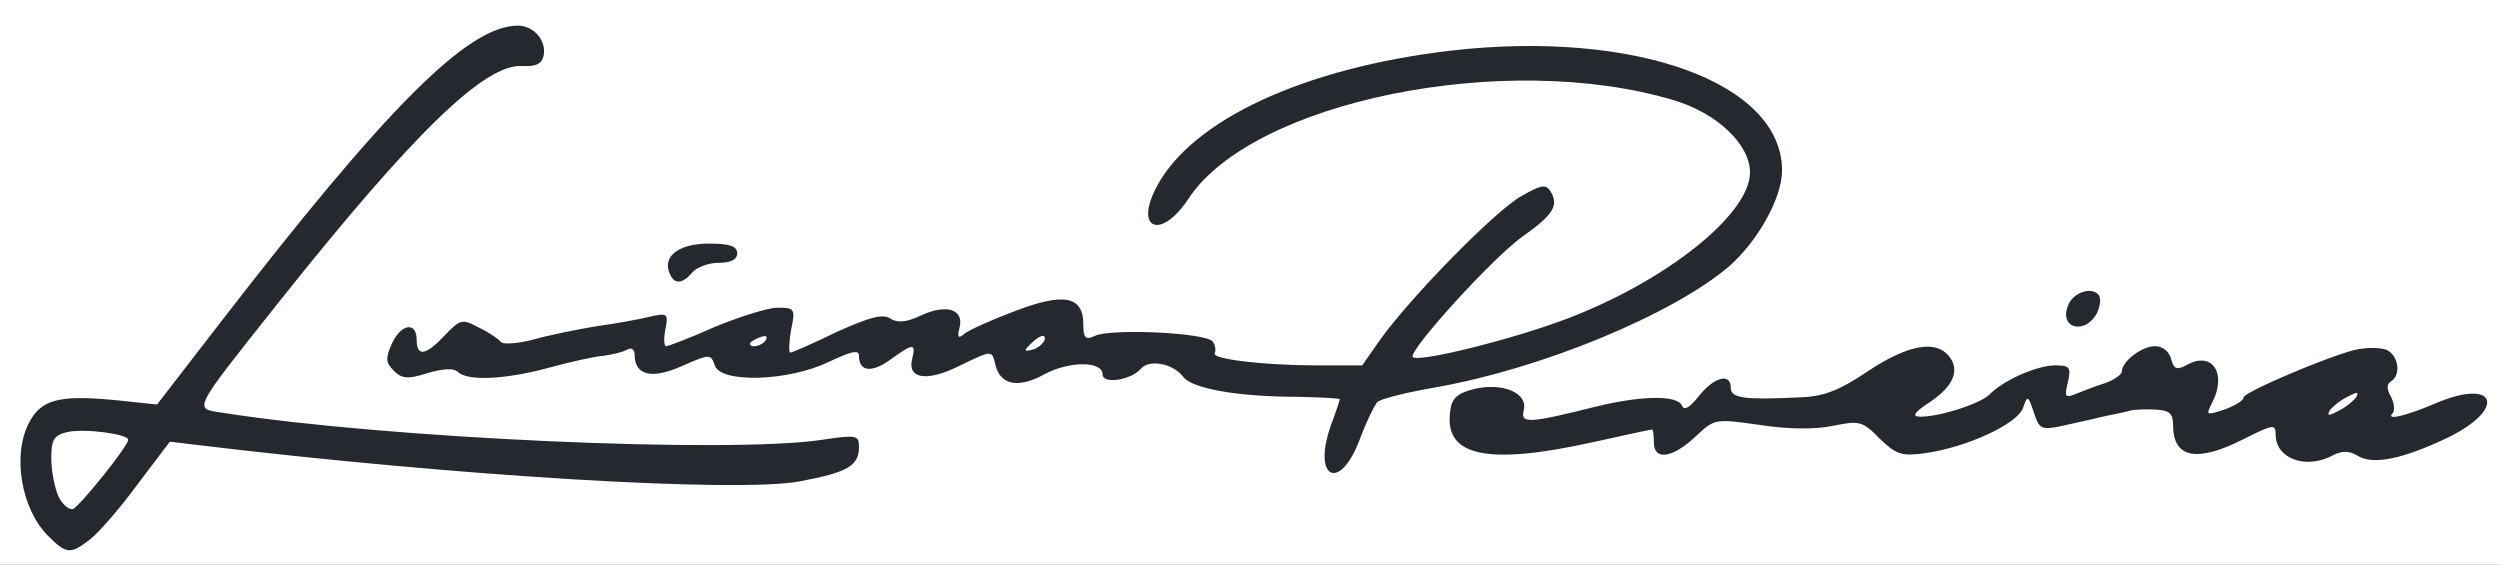
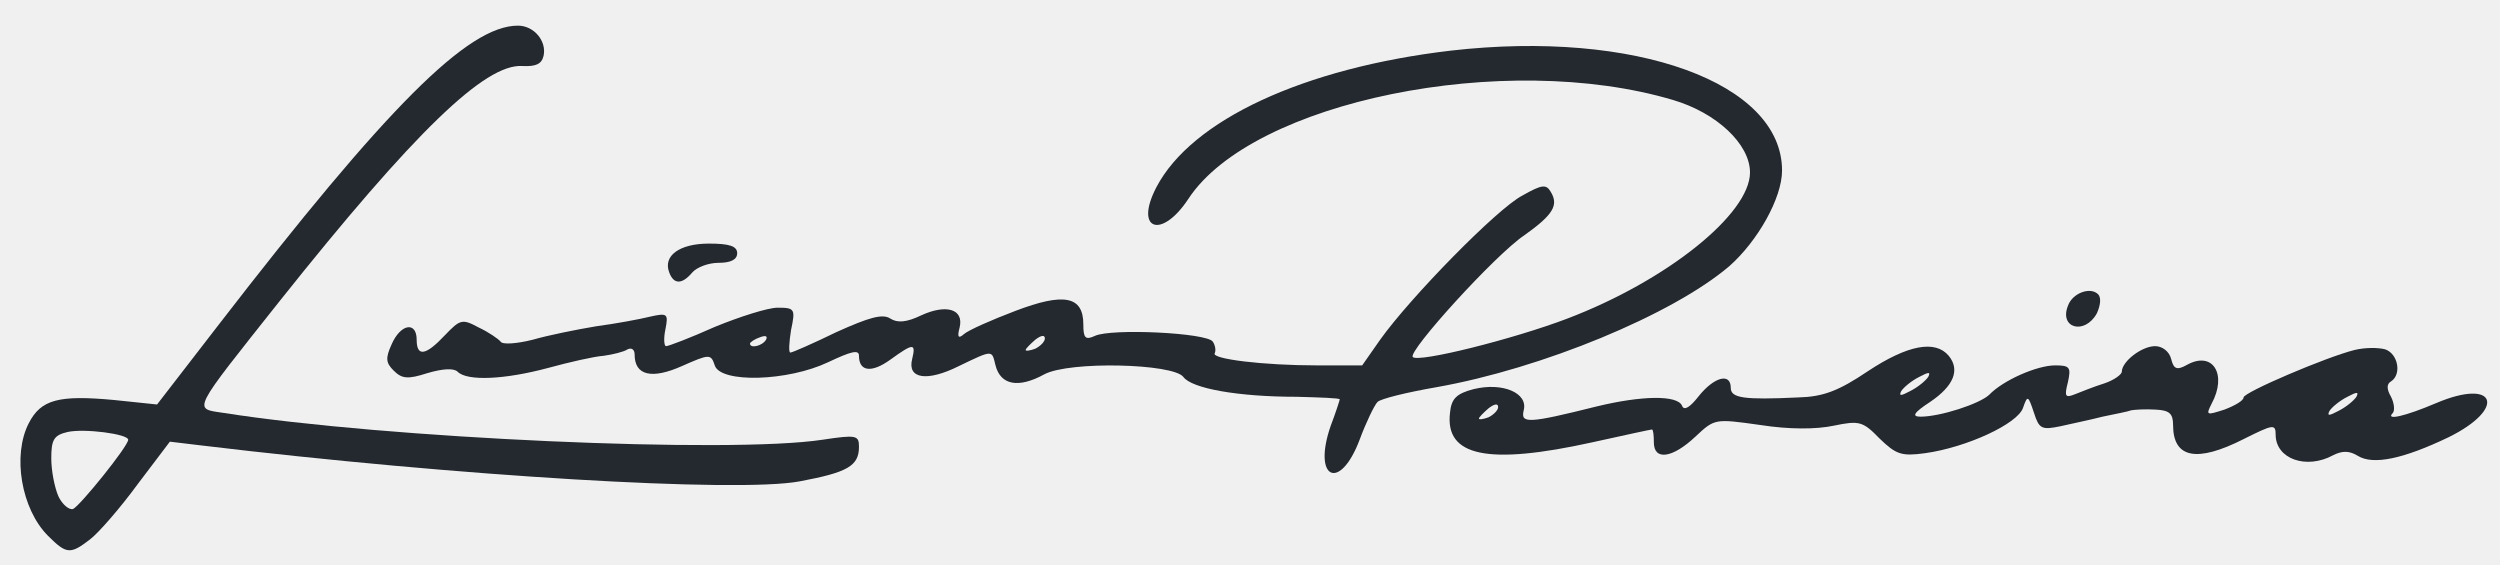
- <svg xmlns="http://www.w3.org/2000/svg" version="1.0" width="3900px" fill="none" height="880px" viewBox="0 0 3900 880">
+ <svg xmlns="http://www.w3.org/2000/svg" width="100%" height="100%" viewBox="0 0 3900 880" version="1.1" xml:space="preserve" style="fill-rule:evenodd;clip-rule:evenodd;stroke-linejoin:round;stroke-miterlimit:2;">
  <style>
-   #layer101 {
-    fill: #24292f;
-     stroke: #ffffff;
-     stroke-width: 0;
-   }
-   #layer102 {
-    fill: #ffffff;
-     stroke: #24292f;
-     stroke-width: 0;
-   }
-   @media ( prefers-color-scheme: dark) {
-    #layer102 {
-     fill: #161b22
-    }
-    #layer101 {
-     fill: #dfe2e2
-    }
-    @media (min-width: 544px) { 
-      #layer102 {
-       fill: #0d1117!important
-      }
-    }
-  }
-  </style>
-   <path id="layer101" d="M0 440 l0 -440 1950 0 1950 0 0 440 0 440 -1950 0 -1950 0 0 -440z" />
-   <g id="layer102">
-     <path d="M0 440 l0 -440 1950 0 1950 0 0 440 0 440 -1950 0 -1950 0 0 -440z m141 401 c13 -10 47 -49 74 -86 l50 -66 50 6 c399 48 835 74 932 56 75 -14 93 -24 93 -54 0 -18 -4 -19 -57 -11 -144 22 -682 -2 -935 -42 -47 -7 -50 0 88 -174 211 -265 321 -371 379 -367 21 1 30 -3 33 -16 5 -23 -15 -47 -40 -47 -78 0 -204 126 -468 468 l-95 123 -67 -7 c-86 -8 -114 -1 -133 36 -26 50 -12 134 30 176 29 29 35 29 66 5z m1980 -155 c10 -27 23 -54 28 -59 5 -5 46 -15 92 -23 164 -29 368 -113 457 -189 44 -39 82 -106 82 -149 0 -137 -229 -220 -517 -187 -229 27 -404 108 -459 213 -35 67 8 82 50 18 100 -152 494 -232 756 -154 68 20 120 69 120 113 0 65 -130 169 -285 228 -84 32 -232 69 -241 60 -9 -8 129 -160 174 -190 45 -32 54 -47 41 -68 -7 -12 -14 -11 -44 6 -39 20 -175 159 -222 225 l-28 40 -71 0 c-83 0 -165 -10 -159 -19 2 -4 1 -12 -3 -18 -9 -14 -159 -21 -184 -9 -15 7 -18 3 -18 -18 0 -44 -30 -50 -106 -21 -37 14 -73 30 -80 36 -9 8 -11 5 -7 -10 7 -29 -21 -37 -60 -19 -23 11 -37 12 -48 5 -12 -8 -33 -2 -84 21 -37 18 -69 32 -72 32 -3 0 -2 -16 1 -35 7 -33 6 -35 -21 -35 -15 0 -59 14 -98 30 -38 17 -72 30 -76 30 -3 0 -4 -12 -1 -26 5 -25 3 -26 -24 -20 -16 4 -54 11 -84 15 -30 5 -75 14 -99 21 -24 6 -47 8 -50 3 -3 -4 -19 -15 -34 -22 -26 -14 -29 -13 -53 12 -30 32 -44 34 -44 7 0 -29 -25 -25 -39 7 -10 22 -9 29 3 41 13 13 22 14 53 4 24 -7 41 -8 47 -2 15 15 74 12 141 -6 33 -9 72 -18 87 -19 14 -2 31 -6 37 -10 6 -3 11 0 11 8 0 33 27 39 74 18 43 -19 45 -19 51 -1 9 28 114 25 177 -5 36 -17 48 -20 48 -10 0 25 20 27 49 6 36 -26 40 -26 34 -1 -8 31 23 36 73 11 54 -26 51 -25 57 -1 8 31 36 36 76 14 39 -21 91 -21 91 0 0 16 45 9 60 -9 13 -15 50 -8 66 13 13 18 85 31 177 31 37 1 67 2 67 4 0 1 -6 20 -14 41 -29 83 14 104 45 22z m1519 24 c14 -7 25 -7 38 1 24 15 71 5 142 -29 91 -45 74 -93 -20 -53 -47 20 -80 28 -67 15 3 -4 2 -15 -3 -25 -7 -12 -7 -20 0 -24 17 -11 11 -43 -9 -50 -11 -3 -32 -3 -48 1 -44 11 -173 66 -173 74 0 5 -14 13 -30 19 -28 9 -29 9 -20 -9 25 -46 2 -83 -38 -61 -16 9 -21 7 -25 -9 -3 -12 -14 -20 -25 -20 -21 0 -52 24 -52 40 0 4 -12 13 -27 18 -16 5 -36 13 -46 17 -15 6 -17 4 -11 -19 5 -23 3 -26 -20 -26 -28 0 -81 23 -103 46 -15 14 -76 34 -107 34 -14 0 -11 -6 15 -23 37 -25 47 -50 29 -72 -21 -25 -64 -17 -126 24 -46 31 -70 40 -109 41 -85 4 -105 1 -105 -15 0 -24 -26 -17 -50 13 -14 18 -23 23 -26 15 -7 -17 -63 -16 -133 1 -108 27 -119 27 -114 6 7 -27 -33 -44 -78 -33 -27 7 -35 15 -37 37 -8 68 59 82 222 46 50 -11 91 -20 93 -20 2 0 3 9 3 20 0 29 29 25 65 -9 30 -28 30 -28 101 -18 45 7 87 7 115 1 39 -8 45 -7 71 20 26 25 34 28 71 23 65 -9 145 -46 153 -71 7 -20 8 -19 17 8 8 25 12 27 41 21 17 -4 47 -10 66 -15 19 -4 40 -8 45 -10 6 -1 22 -2 38 -1 21 1 27 6 27 24 0 52 37 59 110 22 46 -23 50 -24 50 -7 0 38 48 55 90 32z m-369 -221 c6 -13 7 -25 2 -30 -12 -12 -40 -2 -47 18 -14 35 26 46 45 12z m-2191 -64 c7 -8 25 -15 41 -15 19 0 29 -5 29 -15 0 -11 -12 -15 -44 -15 -46 0 -72 19 -62 45 7 19 20 19 36 0z" />
-     <path d="M91 774 c-6 -14 -11 -40 -11 -59 0 -29 4 -36 25 -41 26 -6 95 3 95 12 0 10 -75 103 -86 108 -6 2 -17 -7 -23 -20z" />
-     <path d="M1600 546 c0 -2 7 -9 15 -16 9 -7 15 -8 15 -2 0 5 -7 12 -15 16 -8 3 -15 4 -15 2z" />
-     <path d="M1170 536 c0 -2 7 -7 16 -10 8 -3 12 -2 9 4 -6 10 -25 14 -25 6z" />
-     <path d="M3634 641 c4 -6 16 -16 28 -22 15 -8 18 -8 14 0 -4 6 -16 16 -28 22 -15 8 -18 8 -14 0z" />
-   </g>
+ .col {fill:#24292f}
+ @media (prefers-color-scheme: dark) {
+  .col {fill:#dfe2e2}
+ }</style>
+   <path class="col" id="L" d="M141,841C154,831 188,792 215,755L265,689L315,695C714,743 1150,769 1247,751C1322,737 1340,727 1340,697C1340,679 1336,678 1283,686C1139,708 601,684 348,644C301,637 298,644 436,470C647,205 757,99 815,103C836,104 845,100 848,87C853,64 833,40 808,40C730,40 604,166 340,508L245,631L178,624C92,616 64,623 45,660C19,710 33,794 75,836C104,865 110,865 141,841ZM91,774C85,760 80,734 80,715C80,686 84,679 105,674C131,668 200,677 200,686C200,696 125,789 114,794C108,796 97,787 91,774Z" style="fill-rule:nonzero;" />
+   <path class="col" d="M2121,686C2131,659 2144,632 2149,627C2154,622 2195,612 2241,604C2405,575 2609,491 2698,415C2742,376 2780,309 2780,266C2780,129 2551,46 2263,79C2034,106 1859,187 1804,292C1769,359 1812,374 1854,310C1954,158 2348,78 2610,156C2678,176 2730,225 2730,269C2730,334 2600,438 2445,497C2361,529 2213,566 2204,557C2195,549 2333,397 2378,367C2423,335 2432,320 2419,299C2412,287 2405,288 2375,305C2336,325 2200,464 2153,530L2125,570L2054,570C1971,570 1889,560 1895,551C1897,547 1896,539 1892,533C1883,519 1733,512 1708,524C1693,531 1690,527 1690,506C1690,462 1660,456 1584,485C1547,499 1511,515 1504,521C1495,529 1493,526 1497,511C1504,482 1476,474 1437,492C1414,503 1400,504 1389,497C1377,489 1356,495 1305,518C1268,536 1236,550 1233,550C1230,550 1231,534 1234,515C1241,482 1240,480 1213,480C1198,480 1154,494 1115,510C1077,527 1043,540 1039,540C1036,540 1035,528 1038,514C1043,489 1041,488 1014,494C998,498 960,505 930,509C900,514 855,523 831,530C807,536 784,538 781,533C778,529 762,518 747,511C721,497 718,498 694,523C664,555 650,557 650,530C650,501 625,505 611,537C601,559 602,566 614,578C627,591 636,592 667,582C691,575 708,574 714,580C729,595 788,592 855,574C888,565 927,556 942,555C956,553 973,549 979,545C985,542 990,545 990,553C990,586 1017,592 1064,571C1107,552 1109,552 1115,570C1124,598 1229,595 1292,565C1328,548 1340,545 1340,555C1340,580 1360,582 1389,561C1425,535 1429,535 1423,560C1415,591 1446,596 1496,571C1550,545 1547,546 1553,570C1561,601 1589,606 1629,584C1668,563 1830,567 1846,588C1859,606 1931,619 2023,619C2060,620 2090,621 2090,623C2090,624 2084,643 2076,664C2047,747 2090,768 2121,686ZM1600,546C1600,544 1607,537 1615,530C1624,523 1630,522 1630,528C1630,533 1623,540 1615,544C1607,547 1600,548 1600,546ZM1170,536C1170,534 1177,529 1186,526C1194,523 1198,524 1195,530C1189,540 1170,544 1170,536ZM1080,425C1087,417 1105,410 1121,410C1140,410 1150,405 1150,395C1150,384 1138,380 1106,380C1060,380 1034,399 1044,425C1051,444 1064,444 1080,425Z" style="fill-rule:nonzero;" />
+   <path class="col" d="M3640,710C3654,703 3665,703 3678,711C3702,726 3749,716 3820,682C3911,637 3894,589 3800,629C3753,649 3720,657 3733,644C3736,640 3735,629 3730,619C3723,607 3723,599 3730,595C3747,584 3741,552 3721,545C3710,542 3689,542 3673,546C3629,557 3500,612 3500,620C3500,625 3486,633 3470,639C3442,648 3441,648 3450,630C3475,584 3452,547 3412,569C3396,578 3391,576 3387,560C3384,548 3373,540 3362,540C3341,540 3310,564 3310,580C3310,584 3298,593 3283,598C3267,603 3247,611 3237,615C3222,621 3220,619 3226,596C3231,573 3229,570 3206,570C3178,570 3125,593 3103,616C3088,630 3027,650 2996,650C2982,650 2985,644 3011,627C3048,602 3058,577 3040,555C3019,530 2976,538 2914,579C2868,610 2844,619 2805,620C2720,624 2700,621 2700,605C2700,581 2674,588 2650,618C2636,636 2627,641 2624,633C2617,616 2561,617 2491,634C2383,661 2372,661 2377,640C2384,613 2344,596 2299,607C2272,614 2264,622 2262,644C2254,712 2321,726 2484,690C2534,679 2575,670 2577,670C2579,670 2580,679 2580,690C2580,719 2609,715 2645,681C2675,653 2675,653 2746,663C2791,670 2833,670 2861,664C2900,656 2906,657 2932,684C2958,709 2966,712 3003,707C3068,698 3148,661 3156,636C3163,616 3164,617 3173,644C3181,669 3185,671 3214,665C3231,661 3261,655 3280,650C3299,646 3320,642 3325,640C3331,639 3347,638 3363,639C3384,640 3390,645 3390,663C3390,715 3427,722 3500,685C3546,662 3550,661 3550,678C3550,716 3598,733 3640,710ZM2307.11,652.974C2307.11,650.974 2314.11,643.974 2322.11,636.974C2331.11,629.974 2337.11,628.974 2337.11,634.974C2337.11,639.974 2330.11,646.974 2322.11,650.974C2314.11,653.974 2307.11,654.974 2307.11,652.974ZM3634,641C3638,635 3650,625 3662,619C3677,611 3680,611 3676,619C3672,625 3660,635 3648,641C3633,649 3630,649 3634,641ZM2966,610C2970,604 2982,594 2994,588C3009,580 3012,580 3008,588C3004,594 2992,604 2980,610C2965,618 2962,618 2966,610ZM3271,489C3277,476 3278,464 3273,459C3261,447 3233,457 3226,477C3212,512 3252,523 3271,489Z" style="fill-rule:nonzero;" />
</svg>
